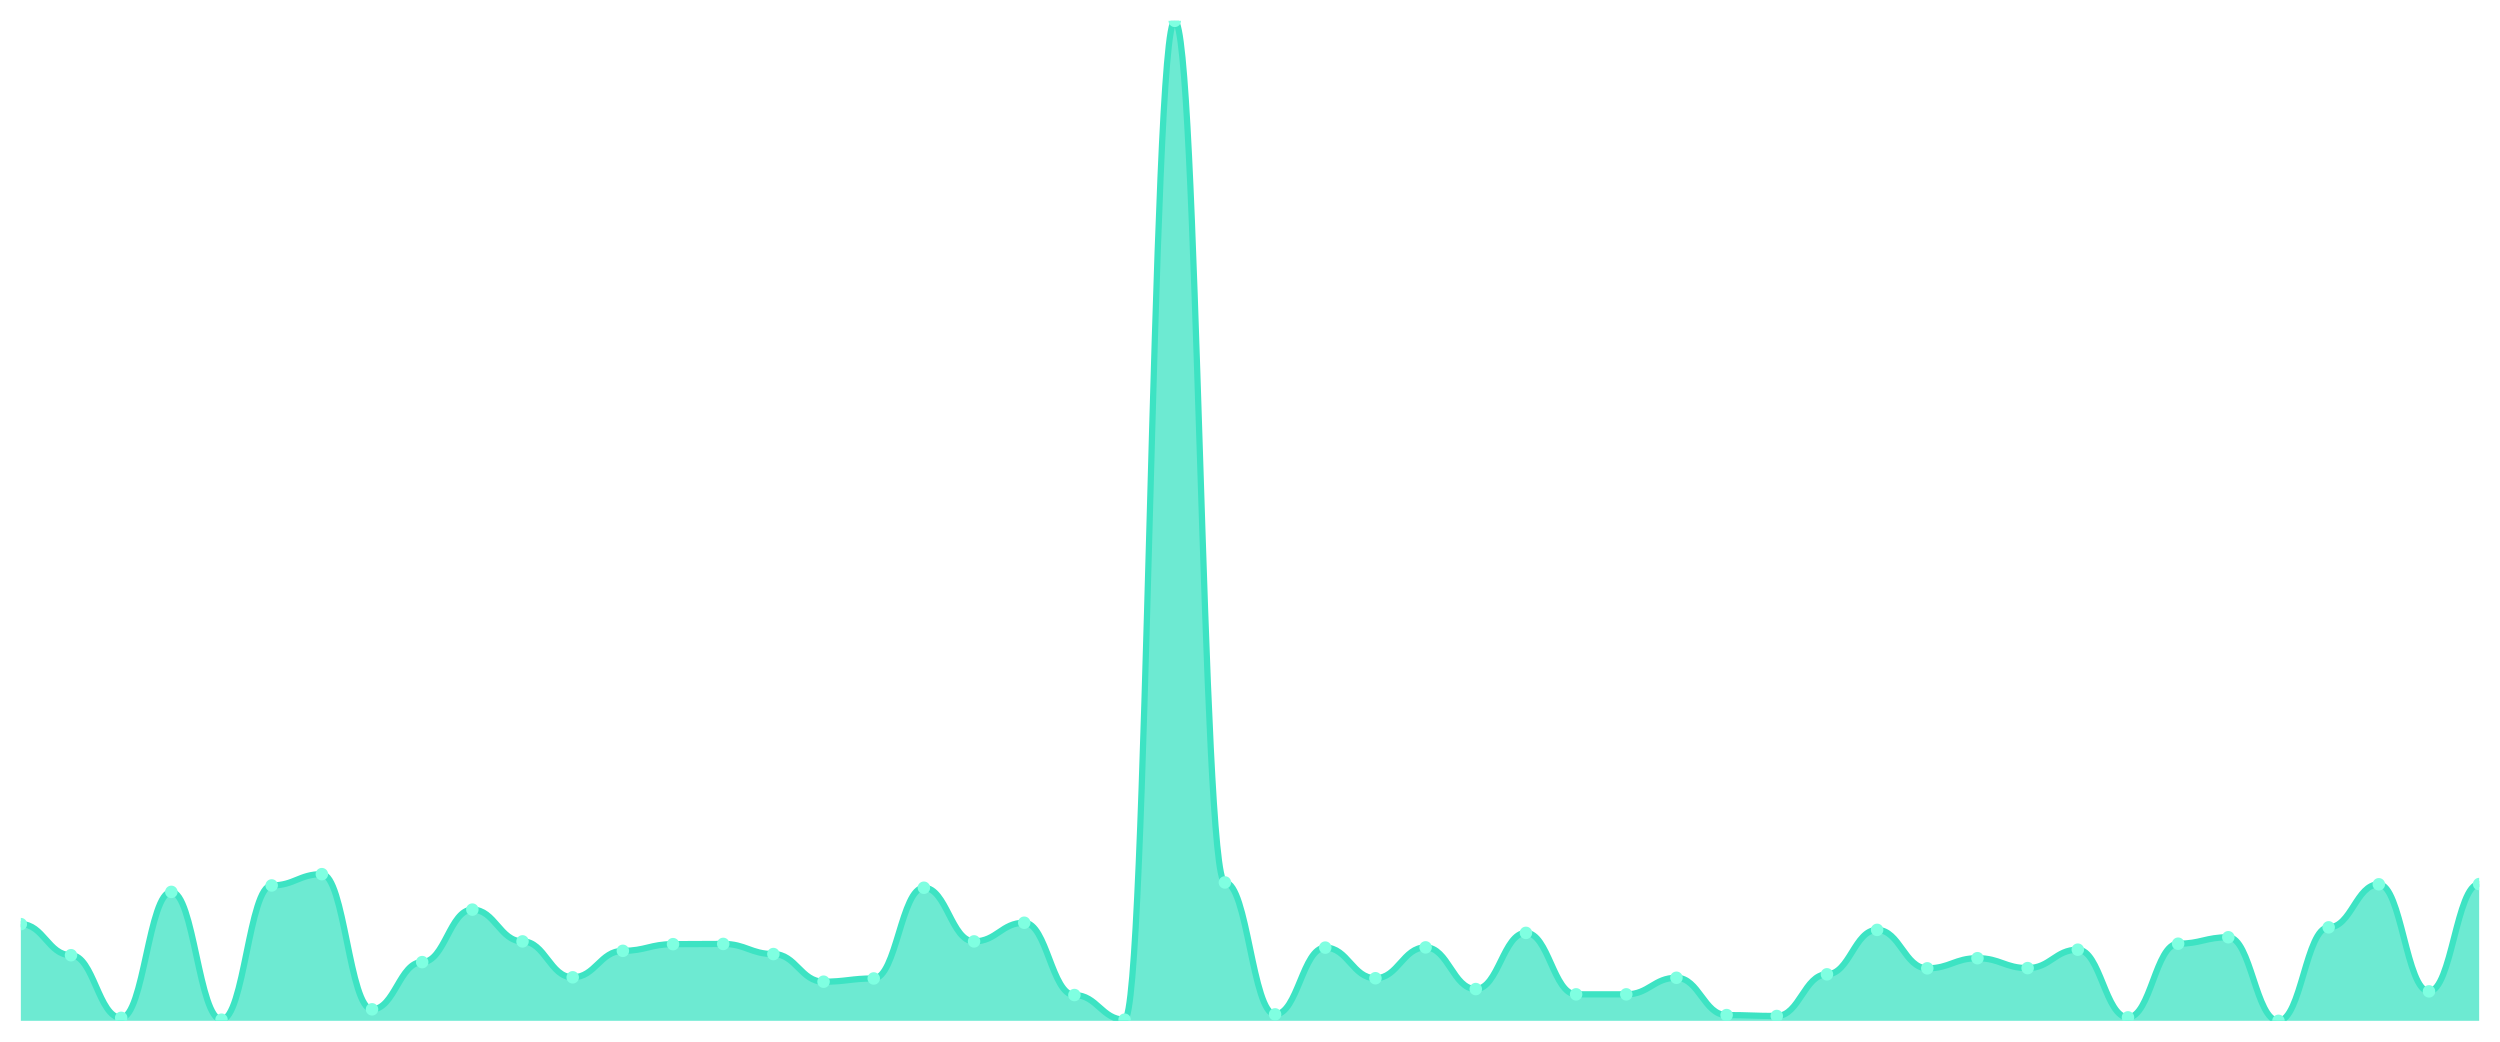
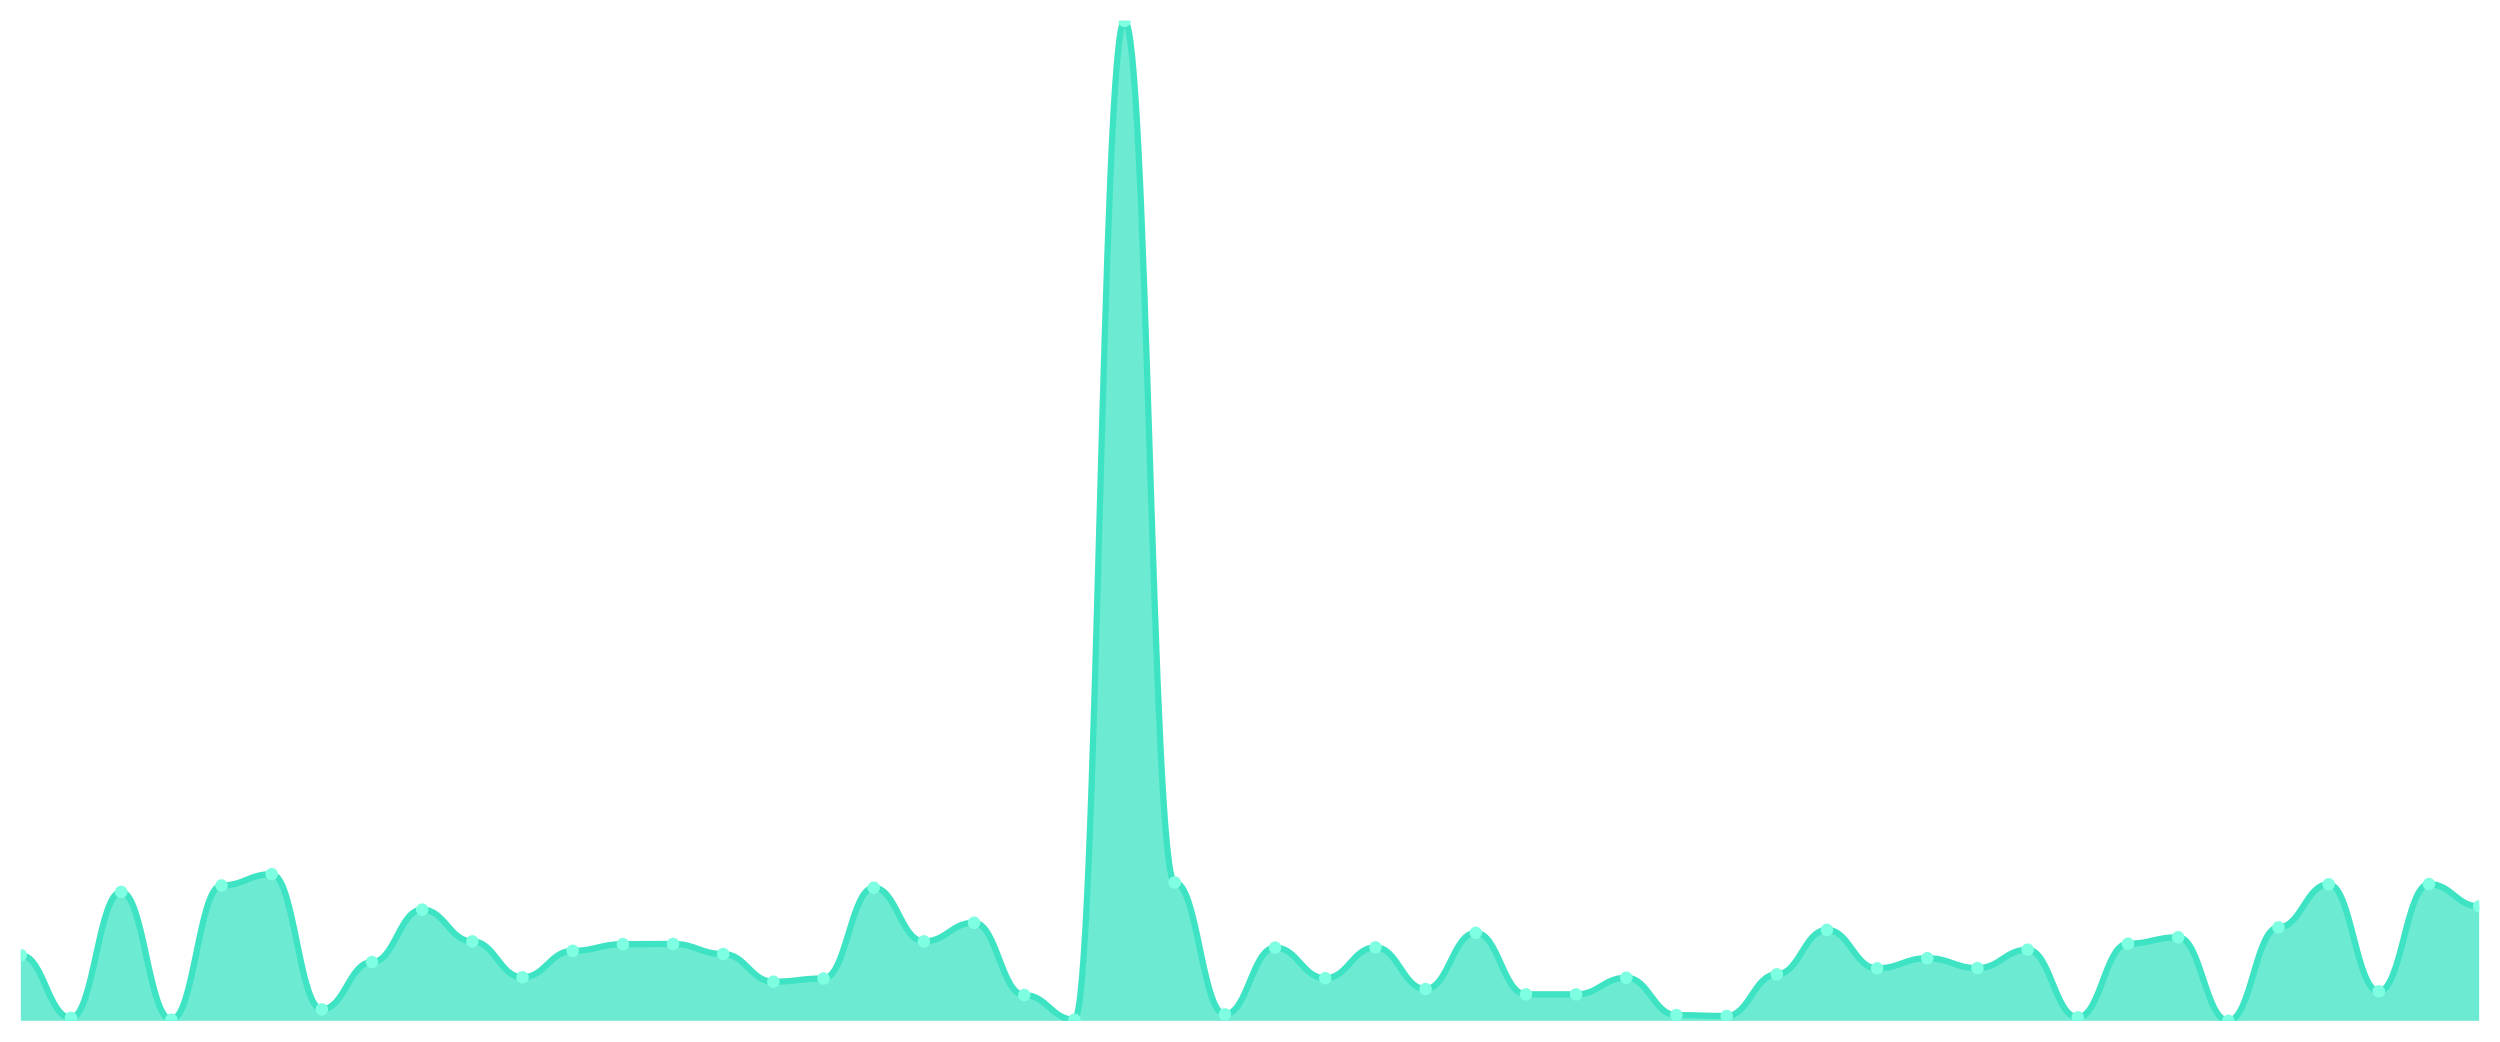
<svg xmlns="http://www.w3.org/2000/svg" viewBox="0 0 1200 500" width="1200" height="500">
  <defs>
    <clipPath id="c">
      <rect x="10" y="10" width="1180" height="480" />
    </clipPath>
  </defs>
  <rect width="1200" height="500" fill="none" />
  <g clip-path="url(#c)">
-     <path d="M 10,490 L 10,443.58 C 20.837,443.58 23.245,458.501 34.082,458.501 C 44.918,458.501 47.327,488.563 58.163,488.563 C 69,488.563 71.408,428.107 82.245,428.107 C 93.082,428.107 95.49,489.447 106.327,489.447 C 117.163,489.447 119.571,425.013 130.408,425.013 C 141.245,425.013 143.653,419.597 154.49,419.597 C 165.327,419.597 167.735,484.474 178.571,484.474 C 189.408,484.474 191.816,461.817 202.653,461.817 C 213.49,461.817 215.898,436.618 226.735,436.618 C 237.571,436.618 239.98,451.87 250.816,451.87 C 261.653,451.87 264.061,469.111 274.898,469.111 C 285.735,469.111 288.143,456.401 298.98,456.401 C 309.816,456.401 312.224,453.196 323.061,453.196 C 333.898,453.196 336.306,453.085 347.143,453.085 C 357.98,453.085 360.388,457.948 371.224,457.948 C 382.061,457.948 384.469,471.211 395.306,471.211 C 406.143,471.211 408.551,469.664 419.388,469.664 C 430.224,469.664 432.633,426.118 443.469,426.118 C 454.306,426.118 456.714,451.87 467.551,451.87 C 478.388,451.87 480.796,442.917 491.633,442.917 C 502.469,442.917 504.878,477.621 515.714,477.621 C 526.551,477.621 528.959,489.447 539.796,489.447 C 550.633,489.447 553.041,10 563.878,10 C 574.714,10 577.122,423.576 587.959,423.576 C 598.796,423.576 601.204,486.905 612.041,486.905 C 622.878,486.905 625.286,454.854 636.122,454.854 C 646.959,454.854 649.367,469.553 660.204,469.553 C 671.041,469.553 673.449,454.743 684.286,454.743 C 695.122,454.743 697.531,474.748 708.367,474.748 C 719.204,474.748 721.612,447.78 732.449,447.78 C 743.286,447.78 745.694,477.29 756.531,477.29 C 767.367,477.29 769.776,477.29 780.612,477.29 C 791.449,477.29 793.857,469.332 804.694,469.332 C 815.531,469.332 817.939,487.237 828.776,487.237 C 839.612,487.237 842.02,487.679 852.857,487.679 C 863.694,487.679 866.102,467.674 876.939,467.674 C 887.776,467.674 890.184,446.344 901.02,446.344 C 911.857,446.344 914.265,464.801 925.102,464.801 C 935.939,464.801 938.347,459.938 949.184,459.938 C 960.02,459.938 962.429,464.69 973.265,464.69 C 984.102,464.69 986.51,455.848 997.347,455.848 C 1008.184,455.848 1010.592,488.342 1021.429,488.342 C 1032.265,488.342 1034.673,452.975 1045.51,452.975 C 1056.347,452.975 1058.755,449.88 1069.592,449.88 C 1080.429,449.88 1082.837,490 1093.673,490 C 1104.51,490 1106.918,445.128 1117.755,445.128 C 1128.592,445.128 1131,424.46 1141.837,424.46 C 1152.673,424.46 1155.082,475.853 1165.918,475.853 C 1176.755,475.853 1179.163,424.35 1190,424.35 L 1190,490 Z" fill="rgba(61,227,195,0.75)" />
-     <path d="M 10,443.58 C 20.837,443.58 23.245,458.501 34.082,458.501 C 44.918,458.501 47.327,488.563 58.163,488.563 C 69,488.563 71.408,428.107 82.245,428.107 C 93.082,428.107 95.49,489.447 106.327,489.447 C 117.163,489.447 119.571,425.013 130.408,425.013 C 141.245,425.013 143.653,419.597 154.49,419.597 C 165.327,419.597 167.735,484.474 178.571,484.474 C 189.408,484.474 191.816,461.817 202.653,461.817 C 213.49,461.817 215.898,436.618 226.735,436.618 C 237.571,436.618 239.98,451.87 250.816,451.87 C 261.653,451.87 264.061,469.111 274.898,469.111 C 285.735,469.111 288.143,456.401 298.98,456.401 C 309.816,456.401 312.224,453.196 323.061,453.196 C 333.898,453.196 336.306,453.085 347.143,453.085 C 357.98,453.085 360.388,457.948 371.224,457.948 C 382.061,457.948 384.469,471.211 395.306,471.211 C 406.143,471.211 408.551,469.664 419.388,469.664 C 430.224,469.664 432.633,426.118 443.469,426.118 C 454.306,426.118 456.714,451.87 467.551,451.87 C 478.388,451.87 480.796,442.917 491.633,442.917 C 502.469,442.917 504.878,477.621 515.714,477.621 C 526.551,477.621 528.959,489.447 539.796,489.447 C 550.633,489.447 553.041,10 563.878,10 C 574.714,10 577.122,423.576 587.959,423.576 C 598.796,423.576 601.204,486.905 612.041,486.905 C 622.878,486.905 625.286,454.854 636.122,454.854 C 646.959,454.854 649.367,469.553 660.204,469.553 C 671.041,469.553 673.449,454.743 684.286,454.743 C 695.122,454.743 697.531,474.748 708.367,474.748 C 719.204,474.748 721.612,447.78 732.449,447.78 C 743.286,447.78 745.694,477.29 756.531,477.29 C 767.367,477.29 769.776,477.29 780.612,477.29 C 791.449,477.29 793.857,469.332 804.694,469.332 C 815.531,469.332 817.939,487.237 828.776,487.237 C 839.612,487.237 842.02,487.679 852.857,487.679 C 863.694,487.679 866.102,467.674 876.939,467.674 C 887.776,467.674 890.184,446.344 901.02,446.344 C 911.857,446.344 914.265,464.801 925.102,464.801 C 935.939,464.801 938.347,459.938 949.184,459.938 C 960.02,459.938 962.429,464.69 973.265,464.69 C 984.102,464.69 986.51,455.848 997.347,455.848 C 1008.184,455.848 1010.592,488.342 1021.429,488.342 C 1032.265,488.342 1034.673,452.975 1045.51,452.975 C 1056.347,452.975 1058.755,449.88 1069.592,449.88 C 1080.429,449.88 1082.837,490 1093.673,490 C 1104.51,490 1106.918,445.128 1117.755,445.128 C 1128.592,445.128 1131,424.46 1141.837,424.46 C 1152.673,424.46 1155.082,475.853 1165.918,475.853 C 1176.755,475.853 1179.163,424.35 1190,424.35" fill="none" stroke="#3de3c3" stroke-width="3" stroke-linecap="round" stroke-linejoin="round" />
-     <circle cx="10" cy="443.58" r="3" fill="#7fffe1" />
-     <circle cx="34.082" cy="458.501" r="3" fill="#7fffe1" />
-     <circle cx="58.163" cy="488.563" r="3" fill="#7fffe1" />
-     <circle cx="82.245" cy="428.107" r="3" fill="#7fffe1" />
-     <circle cx="106.327" cy="489.447" r="3" fill="#7fffe1" />
-     <circle cx="130.408" cy="425.013" r="3" fill="#7fffe1" />
-     <circle cx="154.49" cy="419.597" r="3" fill="#7fffe1" />
-     <circle cx="178.571" cy="484.474" r="3" fill="#7fffe1" />
-     <circle cx="202.653" cy="461.817" r="3" fill="#7fffe1" />
-     <circle cx="226.735" cy="436.618" r="3" fill="#7fffe1" />
-     <circle cx="250.816" cy="451.87" r="3" fill="#7fffe1" />
-     <circle cx="274.898" cy="469.111" r="3" fill="#7fffe1" />
-     <circle cx="298.98" cy="456.401" r="3" fill="#7fffe1" />
-     <circle cx="323.061" cy="453.196" r="3" fill="#7fffe1" />
-     <circle cx="347.143" cy="453.085" r="3" fill="#7fffe1" />
-     <circle cx="371.224" cy="457.948" r="3" fill="#7fffe1" />
-     <circle cx="395.306" cy="471.211" r="3" fill="#7fffe1" />
-     <circle cx="419.388" cy="469.664" r="3" fill="#7fffe1" />
-     <circle cx="443.469" cy="426.118" r="3" fill="#7fffe1" />
-     <circle cx="467.551" cy="451.87" r="3" fill="#7fffe1" />
-     <circle cx="491.633" cy="442.917" r="3" fill="#7fffe1" />
-     <circle cx="515.714" cy="477.621" r="3" fill="#7fffe1" />
-     <circle cx="539.796" cy="489.447" r="3" fill="#7fffe1" />
-     <circle cx="563.878" cy="10" r="3" fill="#7fffe1" />
-     <circle cx="587.959" cy="423.576" r="3" fill="#7fffe1" />
-     <circle cx="612.041" cy="486.905" r="3" fill="#7fffe1" />
-     <circle cx="636.122" cy="454.854" r="3" fill="#7fffe1" />
-     <circle cx="660.204" cy="469.553" r="3" fill="#7fffe1" />
-     <circle cx="684.286" cy="454.743" r="3" fill="#7fffe1" />
-     <circle cx="708.367" cy="474.748" r="3" fill="#7fffe1" />
-     <circle cx="732.449" cy="447.78" r="3" fill="#7fffe1" />
+     <path d="M 10,490 L 10,458.501 C 20.837,458.501 23.245,488.563 34.082,488.563 C 44.918,488.563 47.327,428.107 58.163,428.107 C 69,428.107 71.408,489.447 82.245,489.447 C 93.082,489.447 95.49,425.013 106.327,425.013 C 117.163,425.013 119.571,419.597 130.408,419.597 C 141.245,419.597 143.653,484.474 154.49,484.474 C 165.327,484.474 167.735,461.817 178.571,461.817 C 189.408,461.817 191.816,436.618 202.653,436.618 C 213.49,436.618 215.898,451.87 226.735,451.87 C 237.571,451.87 239.98,469.111 250.816,469.111 C 261.653,469.111 264.061,456.401 274.898,456.401 C 285.735,456.401 288.143,453.196 298.98,453.196 C 309.816,453.196 312.224,453.085 323.061,453.085 C 333.898,453.085 336.306,457.948 347.143,457.948 C 357.98,457.948 360.388,471.211 371.224,471.211 C 382.061,471.211 384.469,469.664 395.306,469.664 C 406.143,469.664 408.551,426.118 419.388,426.118 C 430.224,426.118 432.633,451.87 443.469,451.87 C 454.306,451.87 456.714,442.917 467.551,442.917 C 478.388,442.917 480.796,477.621 491.633,477.621 C 502.469,477.621 504.878,489.447 515.714,489.447 C 526.551,489.447 528.959,10 539.796,10 C 550.633,10 553.041,423.576 563.878,423.576 C 574.714,423.576 577.122,486.905 587.959,486.905 C 598.796,486.905 601.204,454.854 612.041,454.854 C 622.878,454.854 625.286,469.553 636.122,469.553 C 646.959,469.553 649.367,454.743 660.204,454.743 C 671.041,454.743 673.449,474.748 684.286,474.748 C 695.122,474.748 697.531,447.78 708.367,447.78 C 719.204,447.78 721.612,477.29 732.449,477.29 C 743.286,477.29 745.694,477.29 756.531,477.29 C 767.367,477.29 769.776,469.332 780.612,469.332 C 791.449,469.332 793.857,487.237 804.694,487.237 C 815.531,487.237 817.939,487.679 828.776,487.679 C 839.612,487.679 842.02,467.674 852.857,467.674 C 863.694,467.674 866.102,446.344 876.939,446.344 C 887.776,446.344 890.184,464.801 901.02,464.801 C 911.857,464.801 914.265,459.938 925.102,459.938 C 935.939,459.938 938.347,464.69 949.184,464.69 C 960.02,464.69 962.429,455.848 973.265,455.848 C 984.102,455.848 986.51,488.342 997.347,488.342 C 1008.184,488.342 1010.592,452.975 1021.429,452.975 C 1032.265,452.975 1034.673,449.88 1045.51,449.88 C 1056.347,449.88 1058.755,490 1069.592,490 C 1080.429,490 1082.837,445.128 1093.673,445.128 C 1104.51,445.128 1106.918,424.46 1117.755,424.46 C 1128.592,424.46 1131,475.853 1141.837,475.853 C 1152.673,475.853 1155.082,424.35 1165.918,424.35 C 1176.755,424.35 1179.163,435.07 1190,435.07 L 1190,490 Z" fill="rgba(61,227,195,0.75)" />
+     <path d="M 10,458.501 C 20.837,458.501 23.245,488.563 34.082,488.563 C 44.918,488.563 47.327,428.107 58.163,428.107 C 69,428.107 71.408,489.447 82.245,489.447 C 93.082,489.447 95.49,425.013 106.327,425.013 C 117.163,425.013 119.571,419.597 130.408,419.597 C 141.245,419.597 143.653,484.474 154.49,484.474 C 165.327,484.474 167.735,461.817 178.571,461.817 C 189.408,461.817 191.816,436.618 202.653,436.618 C 213.49,436.618 215.898,451.87 226.735,451.87 C 237.571,451.87 239.98,469.111 250.816,469.111 C 261.653,469.111 264.061,456.401 274.898,456.401 C 285.735,456.401 288.143,453.196 298.98,453.196 C 309.816,453.196 312.224,453.085 323.061,453.085 C 333.898,453.085 336.306,457.948 347.143,457.948 C 357.98,457.948 360.388,471.211 371.224,471.211 C 382.061,471.211 384.469,469.664 395.306,469.664 C 406.143,469.664 408.551,426.118 419.388,426.118 C 430.224,426.118 432.633,451.87 443.469,451.87 C 454.306,451.87 456.714,442.917 467.551,442.917 C 478.388,442.917 480.796,477.621 491.633,477.621 C 502.469,477.621 504.878,489.447 515.714,489.447 C 526.551,489.447 528.959,10 539.796,10 C 550.633,10 553.041,423.576 563.878,423.576 C 574.714,423.576 577.122,486.905 587.959,486.905 C 598.796,486.905 601.204,454.854 612.041,454.854 C 622.878,454.854 625.286,469.553 636.122,469.553 C 646.959,469.553 649.367,454.743 660.204,454.743 C 671.041,454.743 673.449,474.748 684.286,474.748 C 695.122,474.748 697.531,447.78 708.367,447.78 C 719.204,447.78 721.612,477.29 732.449,477.29 C 743.286,477.29 745.694,477.29 756.531,477.29 C 767.367,477.29 769.776,469.332 780.612,469.332 C 791.449,469.332 793.857,487.237 804.694,487.237 C 815.531,487.237 817.939,487.679 828.776,487.679 C 839.612,487.679 842.02,467.674 852.857,467.674 C 863.694,467.674 866.102,446.344 876.939,446.344 C 887.776,446.344 890.184,464.801 901.02,464.801 C 911.857,464.801 914.265,459.938 925.102,459.938 C 935.939,459.938 938.347,464.69 949.184,464.69 C 960.02,464.69 962.429,455.848 973.265,455.848 C 984.102,455.848 986.51,488.342 997.347,488.342 C 1008.184,488.342 1010.592,452.975 1021.429,452.975 C 1032.265,452.975 1034.673,449.88 1045.51,449.88 C 1056.347,449.88 1058.755,490 1069.592,490 C 1080.429,490 1082.837,445.128 1093.673,445.128 C 1104.51,445.128 1106.918,424.46 1117.755,424.46 C 1128.592,424.46 1131,475.853 1141.837,475.853 C 1152.673,475.853 1155.082,424.35 1165.918,424.35 C 1176.755,424.35 1179.163,435.07 1190,435.07" fill="none" stroke="#3de3c3" stroke-width="3" stroke-linecap="round" stroke-linejoin="round" />
+     <circle cx="10" cy="458.501" r="3" fill="#7fffe1" />
+     <circle cx="34.082" cy="488.563" r="3" fill="#7fffe1" />
+     <circle cx="58.163" cy="428.107" r="3" fill="#7fffe1" />
+     <circle cx="82.245" cy="489.447" r="3" fill="#7fffe1" />
+     <circle cx="106.327" cy="425.013" r="3" fill="#7fffe1" />
+     <circle cx="130.408" cy="419.597" r="3" fill="#7fffe1" />
+     <circle cx="154.49" cy="484.474" r="3" fill="#7fffe1" />
+     <circle cx="178.571" cy="461.817" r="3" fill="#7fffe1" />
+     <circle cx="202.653" cy="436.618" r="3" fill="#7fffe1" />
+     <circle cx="226.735" cy="451.87" r="3" fill="#7fffe1" />
+     <circle cx="250.816" cy="469.111" r="3" fill="#7fffe1" />
+     <circle cx="274.898" cy="456.401" r="3" fill="#7fffe1" />
+     <circle cx="298.98" cy="453.196" r="3" fill="#7fffe1" />
+     <circle cx="323.061" cy="453.085" r="3" fill="#7fffe1" />
+     <circle cx="347.143" cy="457.948" r="3" fill="#7fffe1" />
+     <circle cx="371.224" cy="471.211" r="3" fill="#7fffe1" />
+     <circle cx="395.306" cy="469.664" r="3" fill="#7fffe1" />
+     <circle cx="419.388" cy="426.118" r="3" fill="#7fffe1" />
+     <circle cx="443.469" cy="451.87" r="3" fill="#7fffe1" />
+     <circle cx="467.551" cy="442.917" r="3" fill="#7fffe1" />
+     <circle cx="491.633" cy="477.621" r="3" fill="#7fffe1" />
+     <circle cx="515.714" cy="489.447" r="3" fill="#7fffe1" />
+     <circle cx="539.796" cy="10" r="3" fill="#7fffe1" />
+     <circle cx="563.878" cy="423.576" r="3" fill="#7fffe1" />
+     <circle cx="587.959" cy="486.905" r="3" fill="#7fffe1" />
+     <circle cx="612.041" cy="454.854" r="3" fill="#7fffe1" />
+     <circle cx="636.122" cy="469.553" r="3" fill="#7fffe1" />
+     <circle cx="660.204" cy="454.743" r="3" fill="#7fffe1" />
+     <circle cx="684.286" cy="474.748" r="3" fill="#7fffe1" />
+     <circle cx="708.367" cy="447.78" r="3" fill="#7fffe1" />
+     <circle cx="732.449" cy="477.29" r="3" fill="#7fffe1" />
    <circle cx="756.531" cy="477.29" r="3" fill="#7fffe1" />
-     <circle cx="780.612" cy="477.29" r="3" fill="#7fffe1" />
-     <circle cx="804.694" cy="469.332" r="3" fill="#7fffe1" />
-     <circle cx="828.776" cy="487.237" r="3" fill="#7fffe1" />
-     <circle cx="852.857" cy="487.679" r="3" fill="#7fffe1" />
-     <circle cx="876.939" cy="467.674" r="3" fill="#7fffe1" />
-     <circle cx="901.02" cy="446.344" r="3" fill="#7fffe1" />
-     <circle cx="925.102" cy="464.801" r="3" fill="#7fffe1" />
-     <circle cx="949.184" cy="459.938" r="3" fill="#7fffe1" />
-     <circle cx="973.265" cy="464.69" r="3" fill="#7fffe1" />
-     <circle cx="997.347" cy="455.848" r="3" fill="#7fffe1" />
-     <circle cx="1021.429" cy="488.342" r="3" fill="#7fffe1" />
-     <circle cx="1045.51" cy="452.975" r="3" fill="#7fffe1" />
-     <circle cx="1069.592" cy="449.88" r="3" fill="#7fffe1" />
-     <circle cx="1093.673" cy="490" r="3" fill="#7fffe1" />
-     <circle cx="1117.755" cy="445.128" r="3" fill="#7fffe1" />
-     <circle cx="1141.837" cy="424.46" r="3" fill="#7fffe1" />
-     <circle cx="1165.918" cy="475.853" r="3" fill="#7fffe1" />
-     <circle cx="1190" cy="424.35" r="3" fill="#7fffe1" />
+     <circle cx="780.612" cy="469.332" r="3" fill="#7fffe1" />
+     <circle cx="804.694" cy="487.237" r="3" fill="#7fffe1" />
+     <circle cx="828.776" cy="487.679" r="3" fill="#7fffe1" />
+     <circle cx="852.857" cy="467.674" r="3" fill="#7fffe1" />
+     <circle cx="876.939" cy="446.344" r="3" fill="#7fffe1" />
+     <circle cx="901.02" cy="464.801" r="3" fill="#7fffe1" />
+     <circle cx="925.102" cy="459.938" r="3" fill="#7fffe1" />
+     <circle cx="949.184" cy="464.69" r="3" fill="#7fffe1" />
+     <circle cx="973.265" cy="455.848" r="3" fill="#7fffe1" />
+     <circle cx="997.347" cy="488.342" r="3" fill="#7fffe1" />
+     <circle cx="1021.429" cy="452.975" r="3" fill="#7fffe1" />
+     <circle cx="1045.51" cy="449.88" r="3" fill="#7fffe1" />
+     <circle cx="1069.592" cy="490" r="3" fill="#7fffe1" />
+     <circle cx="1093.673" cy="445.128" r="3" fill="#7fffe1" />
+     <circle cx="1117.755" cy="424.46" r="3" fill="#7fffe1" />
+     <circle cx="1141.837" cy="475.853" r="3" fill="#7fffe1" />
+     <circle cx="1165.918" cy="424.35" r="3" fill="#7fffe1" />
+     <circle cx="1190" cy="435.07" r="3" fill="#7fffe1" />
  </g>
</svg>
